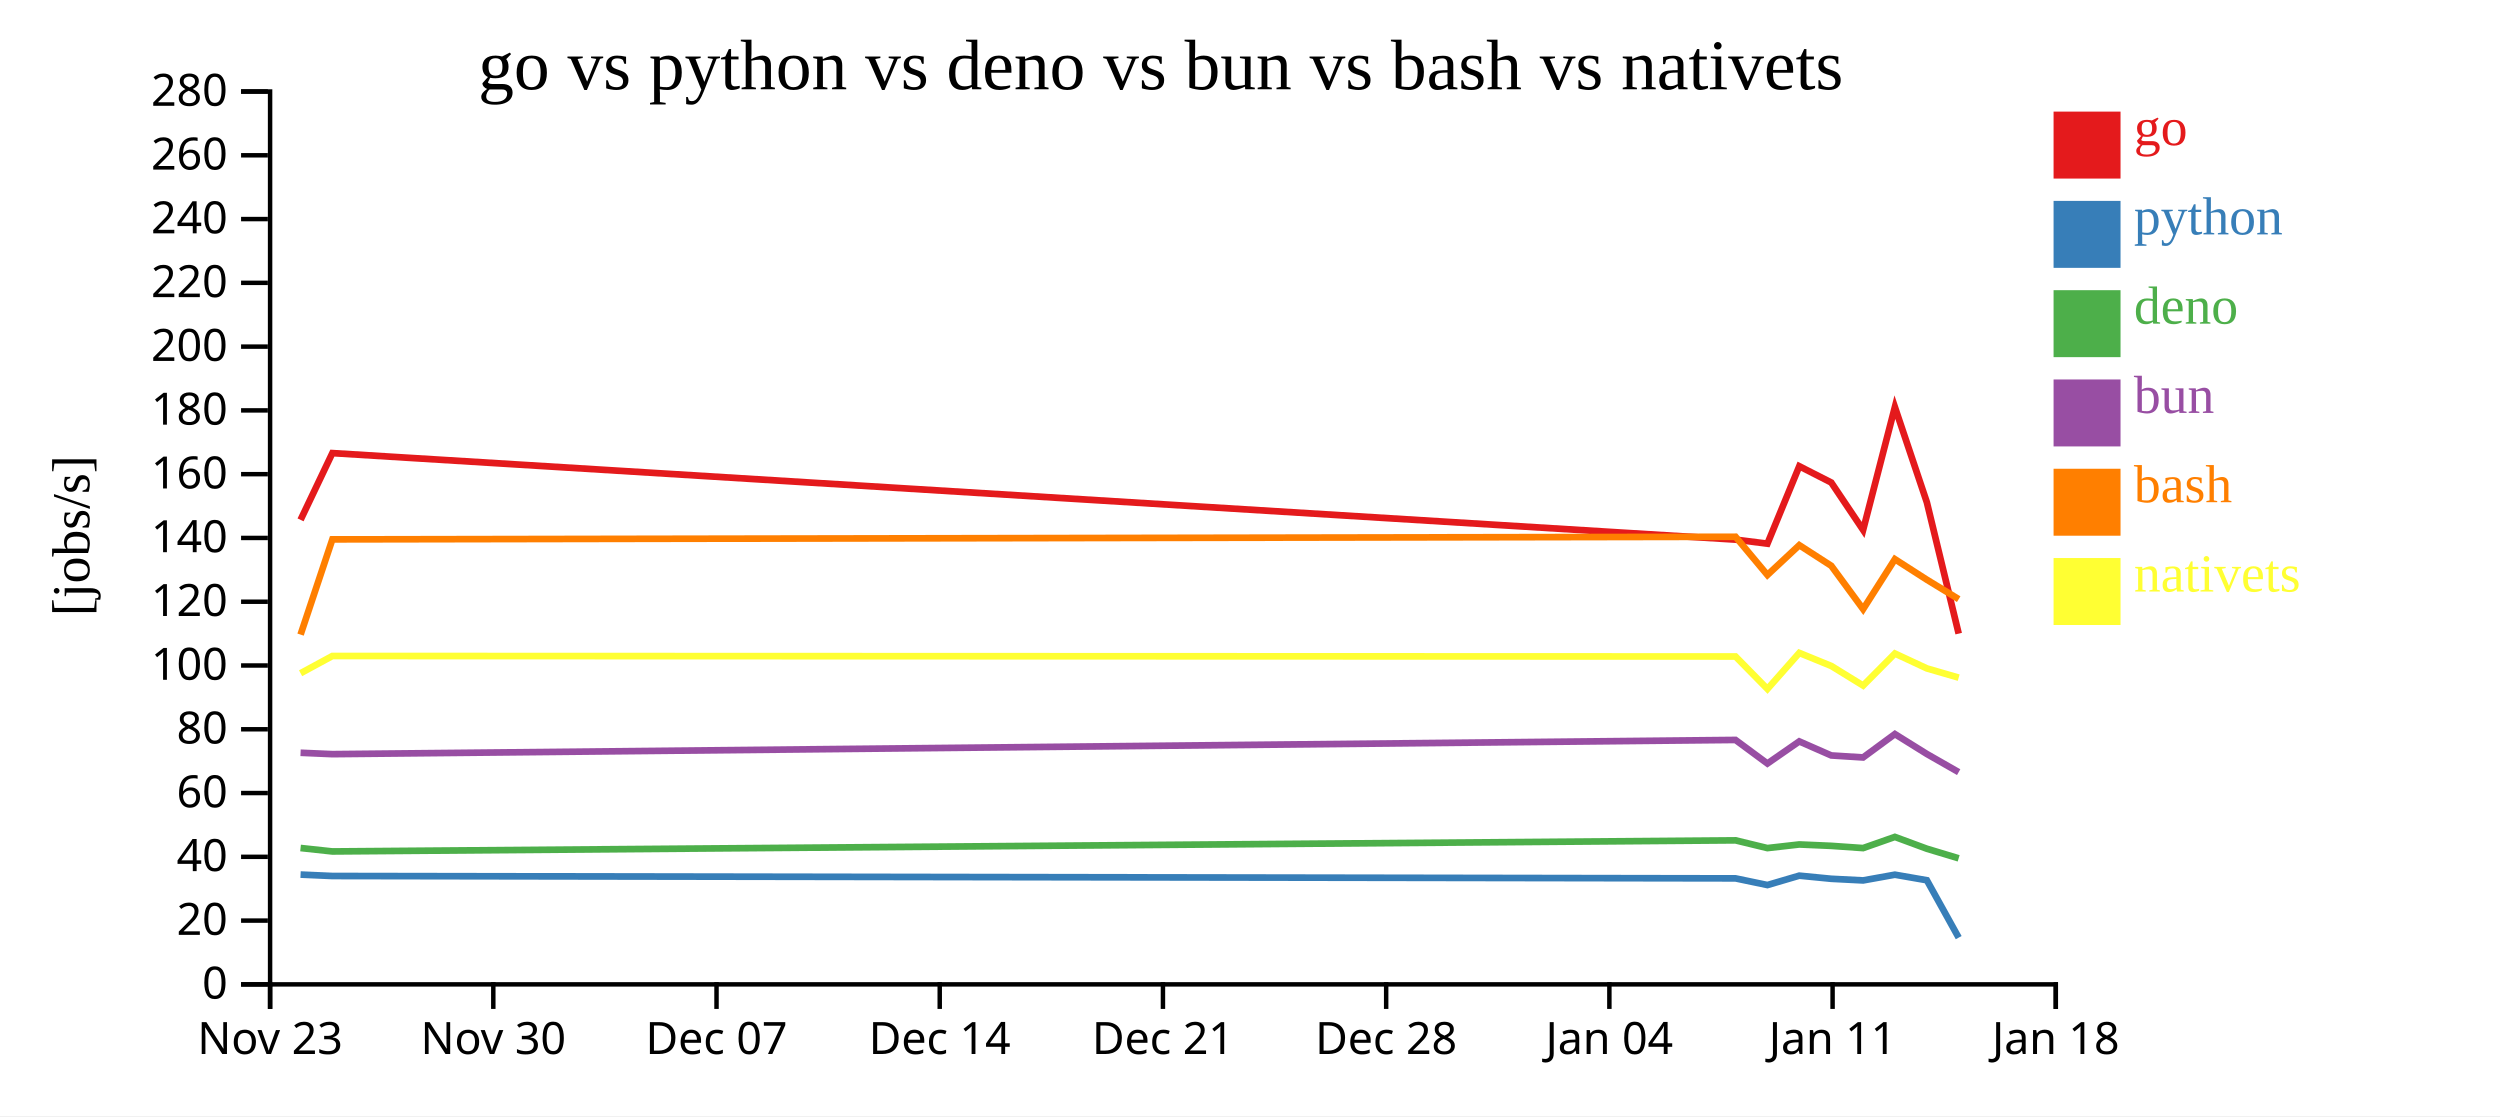
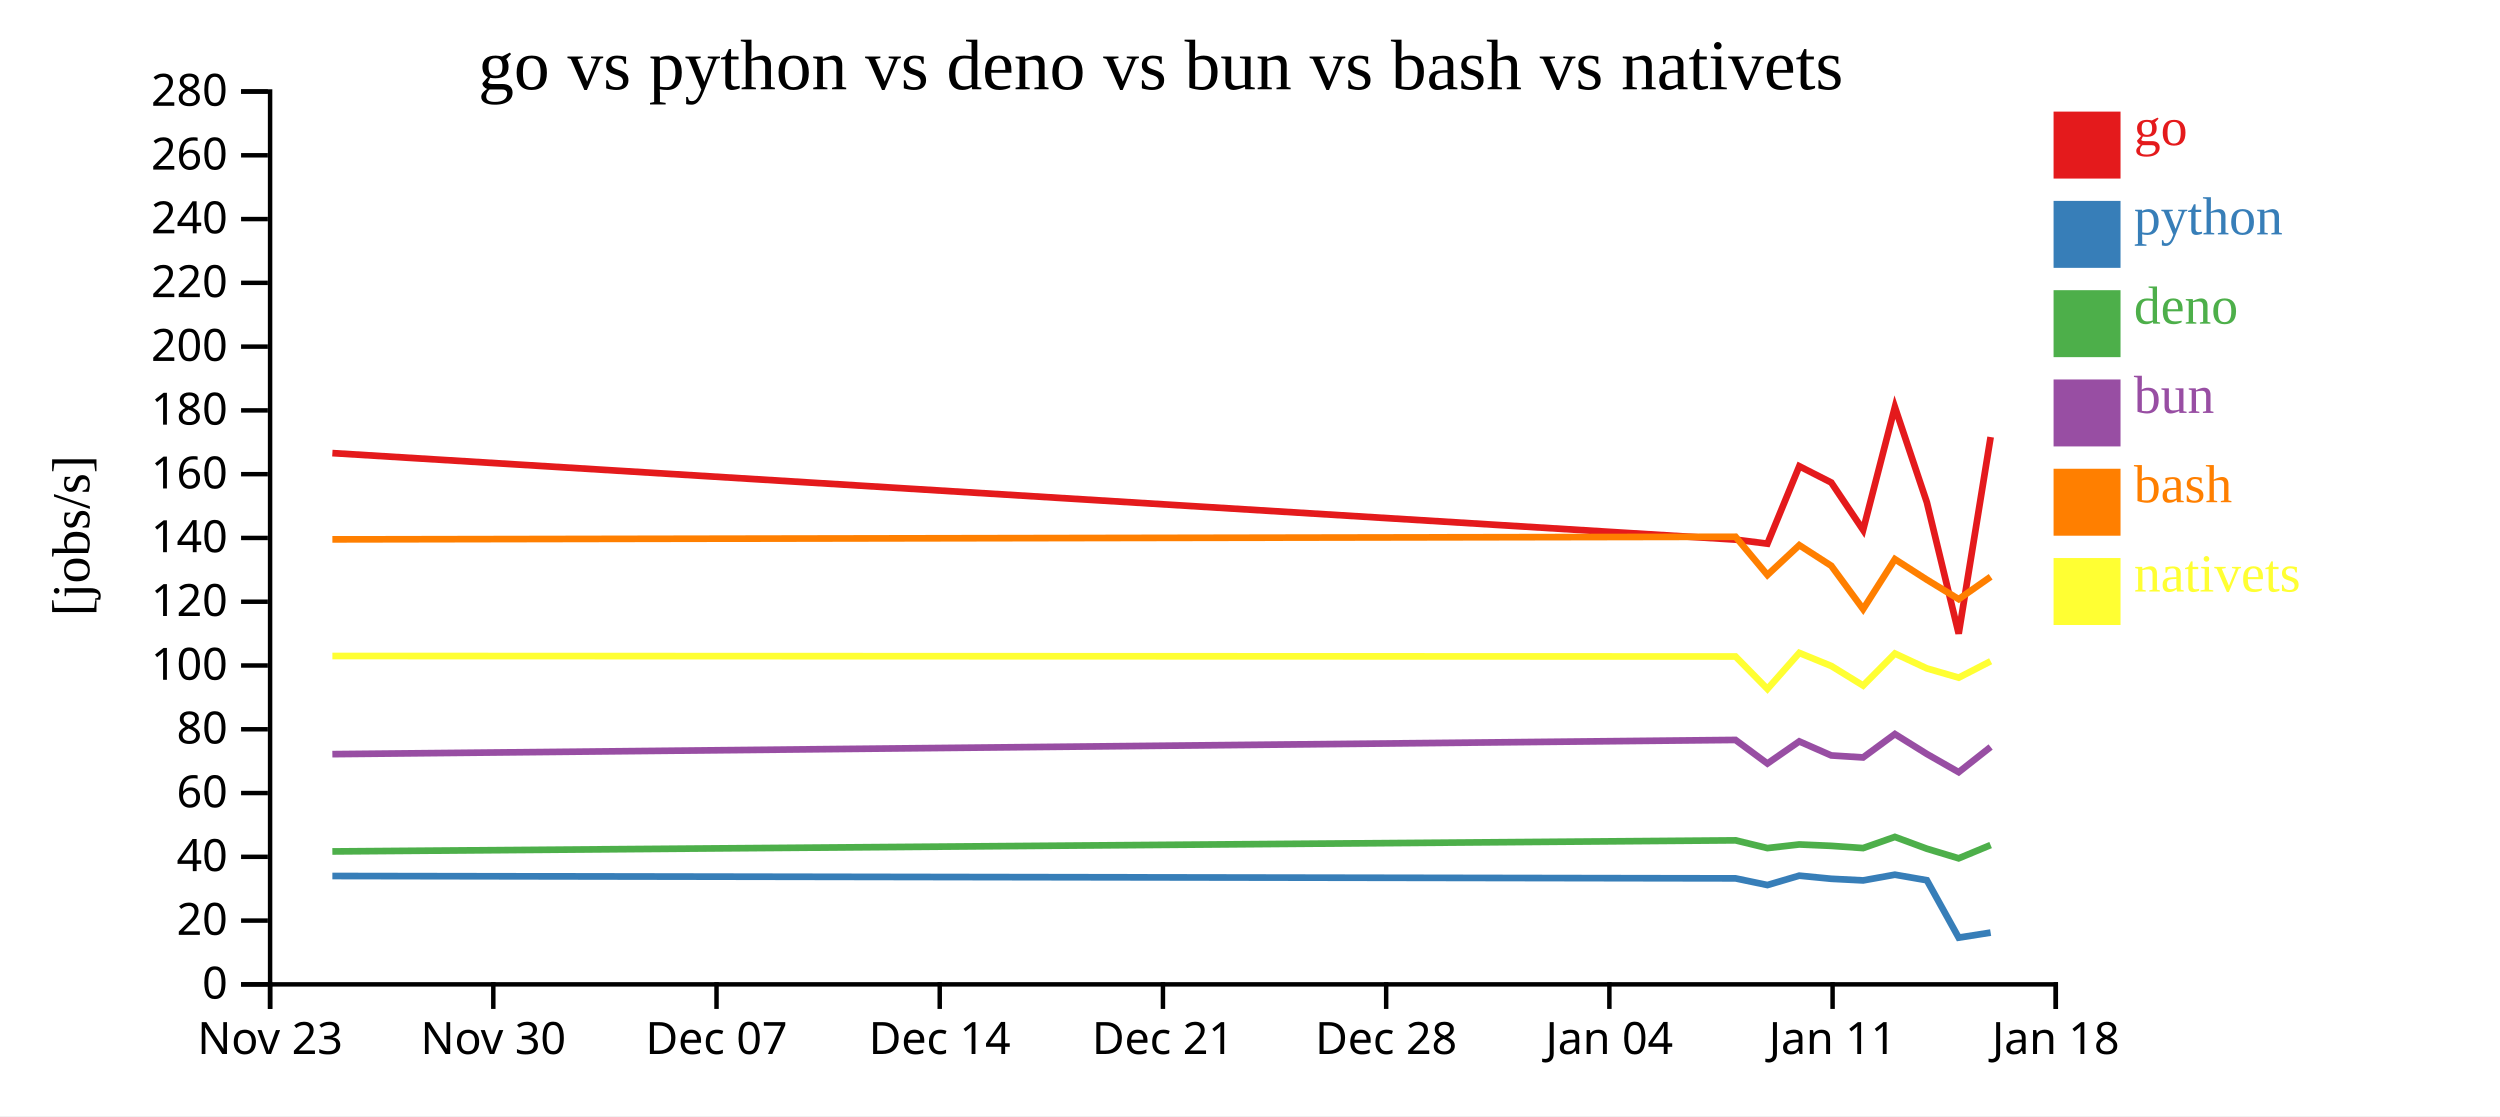
<svg xmlns="http://www.w3.org/2000/svg" width="560" height="250">
  <rect width="100%" height="100%" fill="white" />
  <g transform="translate(60,20)">
    <g transform="translate(0,200)" fill="none" font-size="10" font-family="sans-serif" text-anchor="middle">
      <path class="domain" stroke="currentColor" d="M0.5,6V0.5H400.5V6" />
      <g class="tick" opacity="1" transform="translate(0.5,0)">
        <line stroke="currentColor" y2="6" />
        <text fill="currentColor" y="9" dy="0.71em">Nov 23</text>
      </g>
      <g class="tick" opacity="1" transform="translate(50.5,0)">
        <line stroke="currentColor" y2="6" />
        <text fill="currentColor" y="9" dy="0.71em">Nov 30</text>
      </g>
      <g class="tick" opacity="1" transform="translate(100.5,0)">
        <line stroke="currentColor" y2="6" />
        <text fill="currentColor" y="9" dy="0.71em">Dec 07</text>
      </g>
      <g class="tick" opacity="1" transform="translate(150.5,0)">
        <line stroke="currentColor" y2="6" />
        <text fill="currentColor" y="9" dy="0.71em">Dec 14</text>
      </g>
      <g class="tick" opacity="1" transform="translate(200.5,0)">
        <line stroke="currentColor" y2="6" />
        <text fill="currentColor" y="9" dy="0.71em">Dec 21</text>
      </g>
      <g class="tick" opacity="1" transform="translate(250.5,0)">
        <line stroke="currentColor" y2="6" />
        <text fill="currentColor" y="9" dy="0.71em">Dec 28</text>
      </g>
      <g class="tick" opacity="1" transform="translate(300.5,0)">
        <line stroke="currentColor" y2="6" />
        <text fill="currentColor" y="9" dy="0.71em">Jan 04</text>
      </g>
      <g class="tick" opacity="1" transform="translate(350.5,0)">
        <line stroke="currentColor" y2="6" />
        <text fill="currentColor" y="9" dy="0.71em">Jan 11</text>
      </g>
      <g class="tick" opacity="1" transform="translate(400.5,0)">
        <line stroke="currentColor" y2="6" />
        <text fill="currentColor" y="9" dy="0.71em">Jan 18</text>
      </g>
    </g>
    <g fill="none" font-size="10" font-family="sans-serif" text-anchor="end">
      <path class="domain" stroke="currentColor" d="M-6,200.5H0.5V0.5H-6" />
      <g class="tick" opacity="1" transform="translate(0,200.5)">
        <line stroke="currentColor" x2="-6" />
        <text fill="currentColor" x="-9" dy="0.32em">0</text>
      </g>
      <g class="tick" opacity="1" transform="translate(0,186.2143)">
        <line stroke="currentColor" x2="-6" />
        <text fill="currentColor" x="-9" dy="0.32em">20</text>
      </g>
      <g class="tick" opacity="1" transform="translate(0,171.9286)">
        <line stroke="currentColor" x2="-6" />
        <text fill="currentColor" x="-9" dy="0.32em">40</text>
      </g>
      <g class="tick" opacity="1" transform="translate(0,157.6429)">
        <line stroke="currentColor" x2="-6" />
        <text fill="currentColor" x="-9" dy="0.32em">60</text>
      </g>
      <g class="tick" opacity="1" transform="translate(0,143.3571)">
        <line stroke="currentColor" x2="-6" />
        <text fill="currentColor" x="-9" dy="0.32em">80</text>
      </g>
      <g class="tick" opacity="1" transform="translate(0,129.0714)">
        <line stroke="currentColor" x2="-6" />
        <text fill="currentColor" x="-9" dy="0.32em">100</text>
      </g>
      <g class="tick" opacity="1" transform="translate(0,114.7857)">
        <line stroke="currentColor" x2="-6" />
        <text fill="currentColor" x="-9" dy="0.32em">120</text>
      </g>
      <g class="tick" opacity="1" transform="translate(0,100.5)">
        <line stroke="currentColor" x2="-6" />
        <text fill="currentColor" x="-9" dy="0.32em">140</text>
      </g>
      <g class="tick" opacity="1" transform="translate(0,86.21429)">
        <line stroke="currentColor" x2="-6" />
        <text fill="currentColor" x="-9" dy="0.32em">160</text>
      </g>
      <g class="tick" opacity="1" transform="translate(0,71.92857)">
        <line stroke="currentColor" x2="-6" />
        <text fill="currentColor" x="-9" dy="0.32em">180</text>
      </g>
      <g class="tick" opacity="1" transform="translate(0,57.64286)">
        <line stroke="currentColor" x2="-6" />
        <text fill="currentColor" x="-9" dy="0.32em">200</text>
      </g>
      <g class="tick" opacity="1" transform="translate(0,43.35714)">
        <line stroke="currentColor" x2="-6" />
        <text fill="currentColor" x="-9" dy="0.32em">220</text>
      </g>
      <g class="tick" opacity="1" transform="translate(0,29.07143)">
        <line stroke="currentColor" x2="-6" />
        <text fill="currentColor" x="-9" dy="0.32em">240</text>
      </g>
      <g class="tick" opacity="1" transform="translate(0,14.78571)">
        <line stroke="currentColor" x2="-6" />
        <text fill="currentColor" x="-9" dy="0.32em">260</text>
      </g>
      <g class="tick" opacity="1" transform="translate(0,0.5)">
        <line stroke="currentColor" x2="-6" />
        <text fill="currentColor" x="-9" dy="0.32em">280</text>
      </g>
    </g>
    <text text-anchor="middle" style="font-size: 12px" transform="rotate(-90)" y="-40" x="-100">[jobs/s]</text>
    <text text-anchor="middle" style="font-size: 16px" y="0" x="200">go vs python vs deno vs bun vs bash vs nativets</text>
-     <path class="line" fill="none" stroke="#e41a1c" stroke-width="1.5" d="M7.327,96.45L14.45,81.496L328.756,100.876L335.901,101.783L343.039,84.438L350.203,88.087L357.336,98.712L364.455,71.195L371.619,92.532L378.745,121.932" />
-     <path class="line" fill="none" stroke="#377eb8" stroke-width="1.5" d="M7.325,175.906L14.449,176.225L328.755,176.756L335.9,178.248L343.038,176.148L350.201,176.849L357.335,177.214L364.454,175.932L371.618,177.179L378.744,190.029" />
-     <path class="line" fill="none" stroke="#4daf4a" stroke-width="1.5" d="M7.323,169.953L14.447,170.724L328.753,168.237L335.897,169.97L343.036,169.159L350.199,169.472L357.333,169.97L364.452,167.47L371.616,170.116L378.74,172.265" />
-     <path class="line" fill="none" stroke="#984ea3" stroke-width="1.5" d="M7.324,148.62L14.447,148.929L328.753,145.748L335.898,151.029L343.037,146.075L350.2,149.219L357.333,149.67L364.452,144.431L371.616,148.892L378.741,152.964" />
-     <path class="line" fill="none" stroke="#ff7f00" stroke-width="1.5" d="M7.328,122.153L14.451,100.821L328.757,100.239L335.902,108.793L343.04,102.119L350.204,106.739L357.338,116.448L364.456,105.261L371.62,109.858L378.747,114.215" />
-     <path class="line" fill="none" stroke="#ffff33" stroke-width="1.5" d="M7.33,130.806L14.453,126.942L328.759,127.054L335.904,134.328L343.042,126.252L350.206,129.177L357.339,133.564L364.458,126.389L371.622,129.727L378.749,131.794" />
+     <path class="line" fill="none" stroke="#e41a1c" stroke-width="1.5" d="M14.45,81.496L328.756,100.876L335.901,101.783L343.039,84.438L350.203,88.087L357.336,98.712L364.455,71.195L371.619,92.532L378.745,121.932L385.903,77.9" />
+     <path class="line" fill="none" stroke="#377eb8" stroke-width="1.5" d="M14.449,176.225L328.755,176.756L335.9,178.248L343.038,176.148L350.201,176.849L357.335,177.214L364.454,175.932L371.618,177.179L378.744,190.029L385.902,188.9" />
+     <path class="line" fill="none" stroke="#4daf4a" stroke-width="1.5" d="M14.447,170.724L328.753,168.237L335.897,169.97L343.036,169.159L350.199,169.472L357.333,169.97L364.452,167.47L371.616,170.116L378.74,172.265L385.899,169.294" />
+     <path class="line" fill="none" stroke="#984ea3" stroke-width="1.5" d="M14.447,148.929L328.753,145.748L335.898,151.029L343.037,146.075L350.2,149.219L357.333,149.67L364.452,144.431L371.616,148.892L378.741,152.964L385.899,147.324" />
+     <path class="line" fill="none" stroke="#ff7f00" stroke-width="1.5" d="M14.451,100.821L328.757,100.239L335.902,108.793L343.04,102.119L350.204,106.739L357.338,116.448L364.456,105.261L371.62,109.858L378.747,114.215L385.905,109.199" />
+     <path class="line" fill="none" stroke="#ffff33" stroke-width="1.5" d="M14.453,126.942L328.759,127.054L335.904,134.328L343.042,126.252L350.206,129.177L357.339,133.564L364.458,126.389L371.622,129.727L378.749,131.794L385.906,128.115" />
    <rect class="dot" x="400" y="5" width="15" height="15" style="fill: #e41a1c;" />
    <rect class="dot" x="400" y="25" width="15" height="15" style="fill: #377eb8;" />
    <rect class="dot" x="400" y="45" width="15" height="15" style="fill: #4daf4a;" />
    <rect class="dot" x="400" y="65" width="15" height="15" style="fill: #984ea3;" />
    <rect class="dot" x="400" y="85" width="15" height="15" style="fill: #ff7f00;" />
    <rect class="dot" x="400" y="105" width="15" height="15" style="fill: #ffff33;" />
    <text class="label" x="418" y="12.5" style="fill: #e41a1c; alignment-baseline: middle;" text-anchor="left">go</text>
    <text class="label" x="418" y="32.5" style="fill: #377eb8; alignment-baseline: middle;" text-anchor="left">python</text>
    <text class="label" x="418" y="52.5" style="fill: #4daf4a; alignment-baseline: middle;" text-anchor="left">deno</text>
    <text class="label" x="418" y="72.5" style="fill: #984ea3; alignment-baseline: middle;" text-anchor="left">bun</text>
    <text class="label" x="418" y="92.5" style="fill: #ff7f00; alignment-baseline: middle;" text-anchor="left">bash</text>
    <text class="label" x="418" y="112.5" style="fill: #ffff33; alignment-baseline: middle;" text-anchor="left">nativets</text>
  </g>
</svg>
